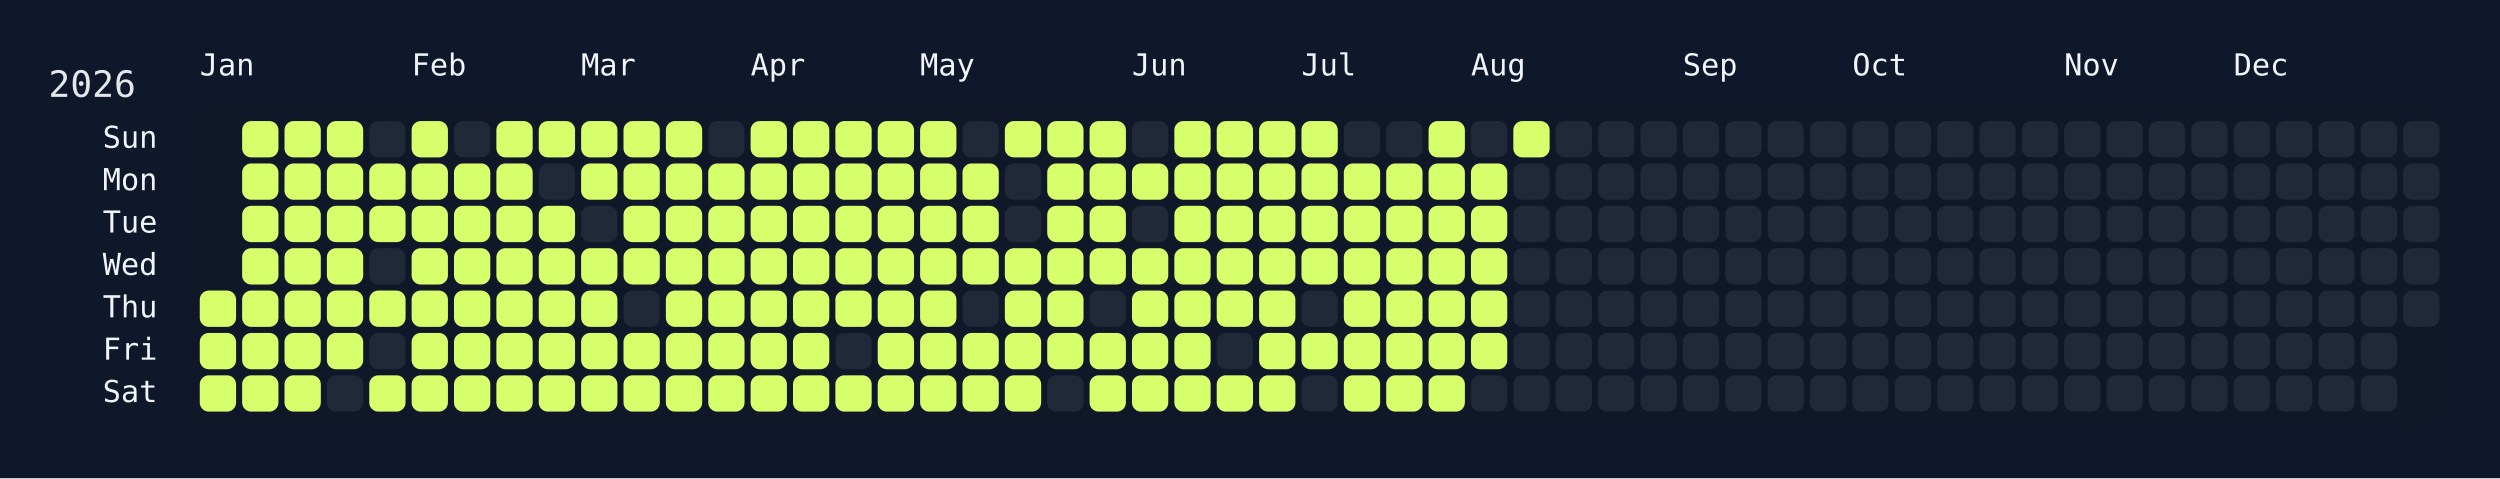
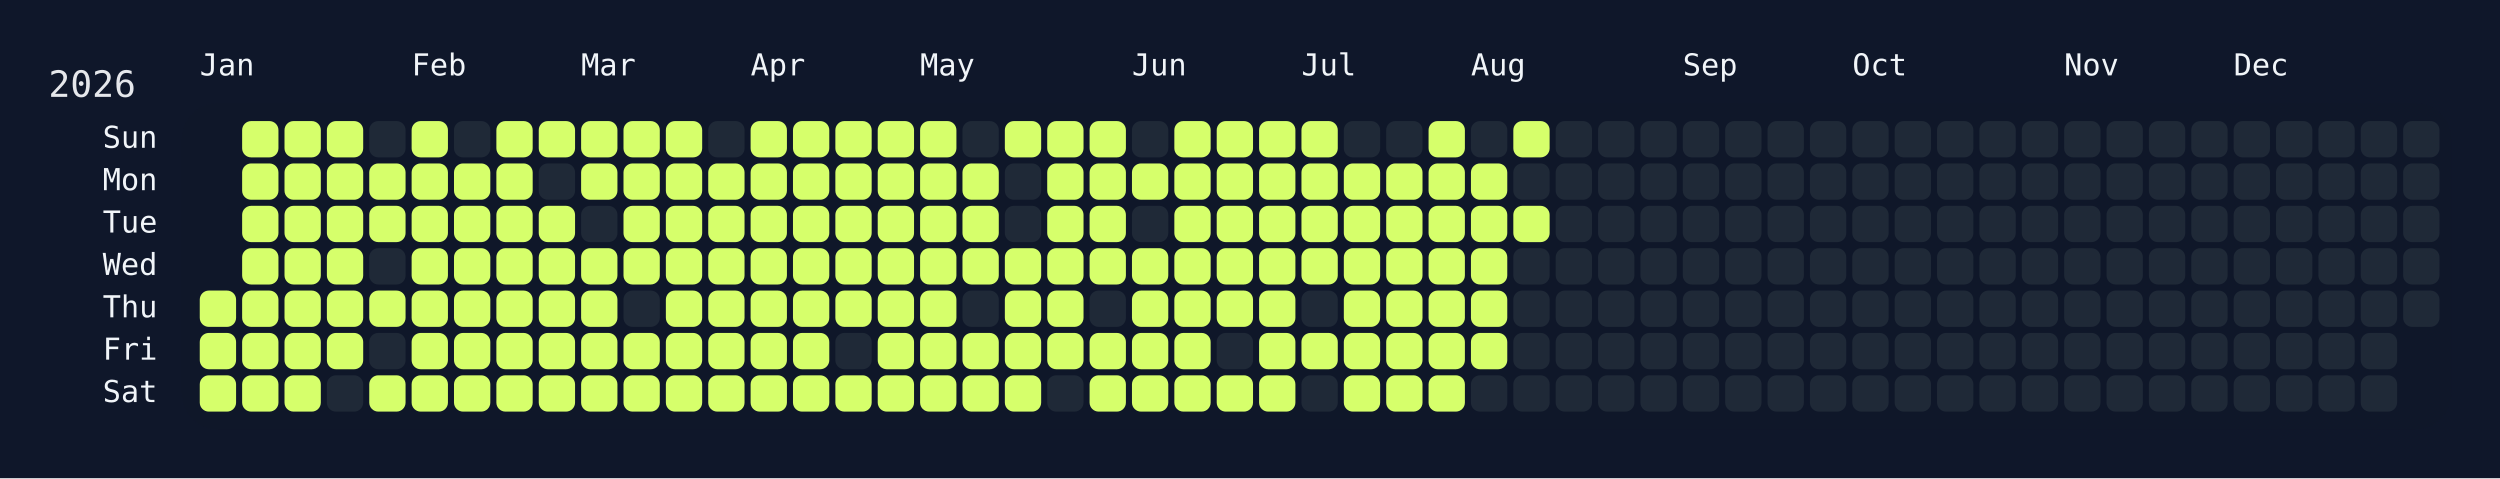
<svg xmlns="http://www.w3.org/2000/svg" width="826" height="158" viewBox="0 0 826 158">
  <rect width="826" height="158" fill="#0f172a" />
  <rect x="60" y="34" width="750" height="108" rx="12" ry="12" fill="rgba(15, 23, 42, 0.8)" />
  <text x="16" y="32" font-size="12" fill="#e5e7eb" font-family="JetBrains Mono, ui-monospace, SFMono-Regular, Menlo, Monaco, Consolas, monospace">2026</text>
  <text x="66" y="18" font-size="10" fill="#f1f5f9" font-family="JetBrains Mono, ui-monospace, SFMono-Regular, Menlo, Monaco, Consolas, monospace" dominant-baseline="hanging">Jan</text>
  <text x="136" y="18" font-size="10" fill="#f1f5f9" font-family="JetBrains Mono, ui-monospace, SFMono-Regular, Menlo, Monaco, Consolas, monospace" dominant-baseline="hanging">Feb</text>
  <text x="192" y="18" font-size="10" fill="#f1f5f9" font-family="JetBrains Mono, ui-monospace, SFMono-Regular, Menlo, Monaco, Consolas, monospace" dominant-baseline="hanging">Mar</text>
  <text x="248" y="18" font-size="10" fill="#f1f5f9" font-family="JetBrains Mono, ui-monospace, SFMono-Regular, Menlo, Monaco, Consolas, monospace" dominant-baseline="hanging">Apr</text>
  <text x="304" y="18" font-size="10" fill="#f1f5f9" font-family="JetBrains Mono, ui-monospace, SFMono-Regular, Menlo, Monaco, Consolas, monospace" dominant-baseline="hanging">May</text>
  <text x="374" y="18" font-size="10" fill="#f1f5f9" font-family="JetBrains Mono, ui-monospace, SFMono-Regular, Menlo, Monaco, Consolas, monospace" dominant-baseline="hanging">Jun</text>
  <text x="430" y="18" font-size="10" fill="#f1f5f9" font-family="JetBrains Mono, ui-monospace, SFMono-Regular, Menlo, Monaco, Consolas, monospace" dominant-baseline="hanging">Jul</text>
  <text x="486" y="18" font-size="10" fill="#f1f5f9" font-family="JetBrains Mono, ui-monospace, SFMono-Regular, Menlo, Monaco, Consolas, monospace" dominant-baseline="hanging">Aug</text>
  <text x="556" y="18" font-size="10" fill="#f1f5f9" font-family="JetBrains Mono, ui-monospace, SFMono-Regular, Menlo, Monaco, Consolas, monospace" dominant-baseline="hanging">Sep</text>
  <text x="612" y="18" font-size="10" fill="#f1f5f9" font-family="JetBrains Mono, ui-monospace, SFMono-Regular, Menlo, Monaco, Consolas, monospace" dominant-baseline="hanging">Oct</text>
  <text x="682" y="18" font-size="10" fill="#f1f5f9" font-family="JetBrains Mono, ui-monospace, SFMono-Regular, Menlo, Monaco, Consolas, monospace" dominant-baseline="hanging">Nov</text>
  <text x="738" y="18" font-size="10" fill="#f1f5f9" font-family="JetBrains Mono, ui-monospace, SFMono-Regular, Menlo, Monaco, Consolas, monospace" dominant-baseline="hanging">Dec</text>
  <text x="52" y="46.0" font-size="10" fill="#f1f5f9" font-family="JetBrains Mono, ui-monospace, SFMono-Regular, Menlo, Monaco, Consolas, monospace" text-anchor="end" dominant-baseline="middle">Sun</text>
  <text x="52" y="60.0" font-size="10" fill="#f1f5f9" font-family="JetBrains Mono, ui-monospace, SFMono-Regular, Menlo, Monaco, Consolas, monospace" text-anchor="end" dominant-baseline="middle">Mon</text>
  <text x="52" y="74.0" font-size="10" fill="#f1f5f9" font-family="JetBrains Mono, ui-monospace, SFMono-Regular, Menlo, Monaco, Consolas, monospace" text-anchor="end" dominant-baseline="middle">Tue</text>
  <text x="52" y="88.0" font-size="10" fill="#f1f5f9" font-family="JetBrains Mono, ui-monospace, SFMono-Regular, Menlo, Monaco, Consolas, monospace" text-anchor="end" dominant-baseline="middle">Wed</text>
  <text x="52" y="102.0" font-size="10" fill="#f1f5f9" font-family="JetBrains Mono, ui-monospace, SFMono-Regular, Menlo, Monaco, Consolas, monospace" text-anchor="end" dominant-baseline="middle">Thu</text>
  <text x="52" y="116.0" font-size="10" fill="#f1f5f9" font-family="JetBrains Mono, ui-monospace, SFMono-Regular, Menlo, Monaco, Consolas, monospace" text-anchor="end" dominant-baseline="middle">Fri</text>
  <text x="52" y="130.0" font-size="10" fill="#f1f5f9" font-family="JetBrains Mono, ui-monospace, SFMono-Regular, Menlo, Monaco, Consolas, monospace" text-anchor="end" dominant-baseline="middle">Sat</text>
  <g transform="translate(66,40)">
    <rect x="0" y="56" width="12" height="12" rx="3" ry="3" fill="#d6ff6b" data-date="2026-01-01" />
    <rect x="0" y="70" width="12" height="12" rx="3" ry="3" fill="#d6ff6b" data-date="2026-01-02" />
    <rect x="0" y="84" width="12" height="12" rx="3" ry="3" fill="#d6ff6b" data-date="2026-01-03" />
    <rect x="14" y="0" width="12" height="12" rx="3" ry="3" fill="#d6ff6b" data-date="2026-01-04" />
    <rect x="14" y="14" width="12" height="12" rx="3" ry="3" fill="#d6ff6b" data-date="2026-01-05" />
    <rect x="14" y="28" width="12" height="12" rx="3" ry="3" fill="#d6ff6b" data-date="2026-01-06" />
    <rect x="14" y="42" width="12" height="12" rx="3" ry="3" fill="#d6ff6b" data-date="2026-01-07" />
    <rect x="14" y="56" width="12" height="12" rx="3" ry="3" fill="#d6ff6b" data-date="2026-01-08" />
    <rect x="14" y="70" width="12" height="12" rx="3" ry="3" fill="#d6ff6b" data-date="2026-01-09" />
    <rect x="14" y="84" width="12" height="12" rx="3" ry="3" fill="#d6ff6b" data-date="2026-01-10" />
    <rect x="28" y="0" width="12" height="12" rx="3" ry="3" fill="#d6ff6b" data-date="2026-01-11" />
    <rect x="28" y="14" width="12" height="12" rx="3" ry="3" fill="#d6ff6b" data-date="2026-01-12" />
    <rect x="28" y="28" width="12" height="12" rx="3" ry="3" fill="#d6ff6b" data-date="2026-01-13" />
    <rect x="28" y="42" width="12" height="12" rx="3" ry="3" fill="#d6ff6b" data-date="2026-01-14" />
    <rect x="28" y="56" width="12" height="12" rx="3" ry="3" fill="#d6ff6b" data-date="2026-01-15" />
    <rect x="28" y="70" width="12" height="12" rx="3" ry="3" fill="#d6ff6b" data-date="2026-01-16" />
    <rect x="28" y="84" width="12" height="12" rx="3" ry="3" fill="#d6ff6b" data-date="2026-01-17" />
    <rect x="42" y="0" width="12" height="12" rx="3" ry="3" fill="#d6ff6b" data-date="2026-01-18" />
    <rect x="42" y="14" width="12" height="12" rx="3" ry="3" fill="#d6ff6b" data-date="2026-01-19" />
    <rect x="42" y="28" width="12" height="12" rx="3" ry="3" fill="#d6ff6b" data-date="2026-01-20" />
    <rect x="42" y="42" width="12" height="12" rx="3" ry="3" fill="#d6ff6b" data-date="2026-01-21" />
    <rect x="42" y="56" width="12" height="12" rx="3" ry="3" fill="#d6ff6b" data-date="2026-01-22" />
    <rect x="42" y="70" width="12" height="12" rx="3" ry="3" fill="#d6ff6b" data-date="2026-01-23" />
    <rect x="42" y="84" width="12" height="12" rx="3" ry="3" fill="#1f2937" data-date="2026-01-24" />
    <rect x="56" y="0" width="12" height="12" rx="3" ry="3" fill="#1f2937" data-date="2026-01-25" />
    <rect x="56" y="14" width="12" height="12" rx="3" ry="3" fill="#d6ff6b" data-date="2026-01-26" />
    <rect x="56" y="28" width="12" height="12" rx="3" ry="3" fill="#d6ff6b" data-date="2026-01-27" />
    <rect x="56" y="42" width="12" height="12" rx="3" ry="3" fill="#1f2937" data-date="2026-01-28" />
    <rect x="56" y="56" width="12" height="12" rx="3" ry="3" fill="#d6ff6b" data-date="2026-01-29" />
    <rect x="56" y="70" width="12" height="12" rx="3" ry="3" fill="#1f2937" data-date="2026-01-30" />
    <rect x="56" y="84" width="12" height="12" rx="3" ry="3" fill="#d6ff6b" data-date="2026-01-31" />
    <rect x="70" y="0" width="12" height="12" rx="3" ry="3" fill="#d6ff6b" data-date="2026-02-01" />
    <rect x="70" y="14" width="12" height="12" rx="3" ry="3" fill="#d6ff6b" data-date="2026-02-02" />
    <rect x="70" y="28" width="12" height="12" rx="3" ry="3" fill="#d6ff6b" data-date="2026-02-03" />
    <rect x="70" y="42" width="12" height="12" rx="3" ry="3" fill="#d6ff6b" data-date="2026-02-04" />
    <rect x="70" y="56" width="12" height="12" rx="3" ry="3" fill="#d6ff6b" data-date="2026-02-05" />
    <rect x="70" y="70" width="12" height="12" rx="3" ry="3" fill="#d6ff6b" data-date="2026-02-06" />
    <rect x="70" y="84" width="12" height="12" rx="3" ry="3" fill="#d6ff6b" data-date="2026-02-07" />
    <rect x="84" y="0" width="12" height="12" rx="3" ry="3" fill="#1f2937" data-date="2026-02-08" />
    <rect x="84" y="14" width="12" height="12" rx="3" ry="3" fill="#d6ff6b" data-date="2026-02-09" />
    <rect x="84" y="28" width="12" height="12" rx="3" ry="3" fill="#d6ff6b" data-date="2026-02-10" />
    <rect x="84" y="42" width="12" height="12" rx="3" ry="3" fill="#d6ff6b" data-date="2026-02-11" />
    <rect x="84" y="56" width="12" height="12" rx="3" ry="3" fill="#d6ff6b" data-date="2026-02-12" />
    <rect x="84" y="70" width="12" height="12" rx="3" ry="3" fill="#d6ff6b" data-date="2026-02-13" />
    <rect x="84" y="84" width="12" height="12" rx="3" ry="3" fill="#d6ff6b" data-date="2026-02-14" />
    <rect x="98" y="0" width="12" height="12" rx="3" ry="3" fill="#d6ff6b" data-date="2026-02-15" />
    <rect x="98" y="14" width="12" height="12" rx="3" ry="3" fill="#d6ff6b" data-date="2026-02-16" />
    <rect x="98" y="28" width="12" height="12" rx="3" ry="3" fill="#d6ff6b" data-date="2026-02-17" />
    <rect x="98" y="42" width="12" height="12" rx="3" ry="3" fill="#d6ff6b" data-date="2026-02-18" />
    <rect x="98" y="56" width="12" height="12" rx="3" ry="3" fill="#d6ff6b" data-date="2026-02-19" />
    <rect x="98" y="70" width="12" height="12" rx="3" ry="3" fill="#d6ff6b" data-date="2026-02-20" />
    <rect x="98" y="84" width="12" height="12" rx="3" ry="3" fill="#d6ff6b" data-date="2026-02-21" />
    <rect x="112" y="0" width="12" height="12" rx="3" ry="3" fill="#d6ff6b" data-date="2026-02-22" />
    <rect x="112" y="14" width="12" height="12" rx="3" ry="3" fill="#1f2937" data-date="2026-02-23" />
    <rect x="112" y="28" width="12" height="12" rx="3" ry="3" fill="#d6ff6b" data-date="2026-02-24" />
    <rect x="112" y="42" width="12" height="12" rx="3" ry="3" fill="#d6ff6b" data-date="2026-02-25" />
    <rect x="112" y="56" width="12" height="12" rx="3" ry="3" fill="#d6ff6b" data-date="2026-02-26" />
    <rect x="112" y="70" width="12" height="12" rx="3" ry="3" fill="#d6ff6b" data-date="2026-02-27" />
    <rect x="112" y="84" width="12" height="12" rx="3" ry="3" fill="#d6ff6b" data-date="2026-02-28" />
    <rect x="126" y="0" width="12" height="12" rx="3" ry="3" fill="#d6ff6b" data-date="2026-03-01" />
    <rect x="126" y="14" width="12" height="12" rx="3" ry="3" fill="#d6ff6b" data-date="2026-03-02" />
    <rect x="126" y="28" width="12" height="12" rx="3" ry="3" fill="#1f2937" data-date="2026-03-03" />
    <rect x="126" y="42" width="12" height="12" rx="3" ry="3" fill="#d6ff6b" data-date="2026-03-04" />
    <rect x="126" y="56" width="12" height="12" rx="3" ry="3" fill="#d6ff6b" data-date="2026-03-05" />
    <rect x="126" y="70" width="12" height="12" rx="3" ry="3" fill="#d6ff6b" data-date="2026-03-06" />
    <rect x="126" y="84" width="12" height="12" rx="3" ry="3" fill="#d6ff6b" data-date="2026-03-07" />
    <rect x="140" y="0" width="12" height="12" rx="3" ry="3" fill="#d6ff6b" data-date="2026-03-08" />
    <rect x="140" y="14" width="12" height="12" rx="3" ry="3" fill="#d6ff6b" data-date="2026-03-09" />
    <rect x="140" y="28" width="12" height="12" rx="3" ry="3" fill="#d6ff6b" data-date="2026-03-10" />
    <rect x="140" y="42" width="12" height="12" rx="3" ry="3" fill="#d6ff6b" data-date="2026-03-11" />
    <rect x="140" y="56" width="12" height="12" rx="3" ry="3" fill="#1f2937" data-date="2026-03-12" />
    <rect x="140" y="70" width="12" height="12" rx="3" ry="3" fill="#d6ff6b" data-date="2026-03-13" />
    <rect x="140" y="84" width="12" height="12" rx="3" ry="3" fill="#d6ff6b" data-date="2026-03-14" />
    <rect x="154" y="0" width="12" height="12" rx="3" ry="3" fill="#d6ff6b" data-date="2026-03-15" />
    <rect x="154" y="14" width="12" height="12" rx="3" ry="3" fill="#d6ff6b" data-date="2026-03-16" />
    <rect x="154" y="28" width="12" height="12" rx="3" ry="3" fill="#d6ff6b" data-date="2026-03-17" />
    <rect x="154" y="42" width="12" height="12" rx="3" ry="3" fill="#d6ff6b" data-date="2026-03-18" />
    <rect x="154" y="56" width="12" height="12" rx="3" ry="3" fill="#d6ff6b" data-date="2026-03-19" />
    <rect x="154" y="70" width="12" height="12" rx="3" ry="3" fill="#d6ff6b" data-date="2026-03-20" />
    <rect x="154" y="84" width="12" height="12" rx="3" ry="3" fill="#d6ff6b" data-date="2026-03-21" />
    <rect x="168" y="0" width="12" height="12" rx="3" ry="3" fill="#1f2937" data-date="2026-03-22" />
    <rect x="168" y="14" width="12" height="12" rx="3" ry="3" fill="#d6ff6b" data-date="2026-03-23" />
    <rect x="168" y="28" width="12" height="12" rx="3" ry="3" fill="#d6ff6b" data-date="2026-03-24" />
    <rect x="168" y="42" width="12" height="12" rx="3" ry="3" fill="#d6ff6b" data-date="2026-03-25" />
    <rect x="168" y="56" width="12" height="12" rx="3" ry="3" fill="#d6ff6b" data-date="2026-03-26" />
    <rect x="168" y="70" width="12" height="12" rx="3" ry="3" fill="#d6ff6b" data-date="2026-03-27" />
    <rect x="168" y="84" width="12" height="12" rx="3" ry="3" fill="#d6ff6b" data-date="2026-03-28" />
    <rect x="182" y="0" width="12" height="12" rx="3" ry="3" fill="#d6ff6b" data-date="2026-03-29" />
    <rect x="182" y="14" width="12" height="12" rx="3" ry="3" fill="#d6ff6b" data-date="2026-03-30" />
    <rect x="182" y="28" width="12" height="12" rx="3" ry="3" fill="#d6ff6b" data-date="2026-03-31" />
    <rect x="182" y="42" width="12" height="12" rx="3" ry="3" fill="#d6ff6b" data-date="2026-04-01" />
    <rect x="182" y="56" width="12" height="12" rx="3" ry="3" fill="#d6ff6b" data-date="2026-04-02" />
    <rect x="182" y="70" width="12" height="12" rx="3" ry="3" fill="#d6ff6b" data-date="2026-04-03" />
    <rect x="182" y="84" width="12" height="12" rx="3" ry="3" fill="#d6ff6b" data-date="2026-04-04" />
    <rect x="196" y="0" width="12" height="12" rx="3" ry="3" fill="#d6ff6b" data-date="2026-04-05" />
    <rect x="196" y="14" width="12" height="12" rx="3" ry="3" fill="#d6ff6b" data-date="2026-04-06" />
    <rect x="196" y="28" width="12" height="12" rx="3" ry="3" fill="#d6ff6b" data-date="2026-04-07" />
    <rect x="196" y="42" width="12" height="12" rx="3" ry="3" fill="#d6ff6b" data-date="2026-04-08" />
    <rect x="196" y="56" width="12" height="12" rx="3" ry="3" fill="#d6ff6b" data-date="2026-04-09" />
    <rect x="196" y="70" width="12" height="12" rx="3" ry="3" fill="#d6ff6b" data-date="2026-04-10" />
    <rect x="196" y="84" width="12" height="12" rx="3" ry="3" fill="#d6ff6b" data-date="2026-04-11" />
    <rect x="210" y="0" width="12" height="12" rx="3" ry="3" fill="#d6ff6b" data-date="2026-04-12" />
    <rect x="210" y="14" width="12" height="12" rx="3" ry="3" fill="#d6ff6b" data-date="2026-04-13" />
    <rect x="210" y="28" width="12" height="12" rx="3" ry="3" fill="#d6ff6b" data-date="2026-04-14" />
    <rect x="210" y="42" width="12" height="12" rx="3" ry="3" fill="#d6ff6b" data-date="2026-04-15" />
    <rect x="210" y="56" width="12" height="12" rx="3" ry="3" fill="#d6ff6b" data-date="2026-04-16" />
    <rect x="210" y="70" width="12" height="12" rx="3" ry="3" fill="#1f2937" data-date="2026-04-17" />
    <rect x="210" y="84" width="12" height="12" rx="3" ry="3" fill="#d6ff6b" data-date="2026-04-18" />
    <rect x="224" y="0" width="12" height="12" rx="3" ry="3" fill="#d6ff6b" data-date="2026-04-19" />
    <rect x="224" y="14" width="12" height="12" rx="3" ry="3" fill="#d6ff6b" data-date="2026-04-20" />
    <rect x="224" y="28" width="12" height="12" rx="3" ry="3" fill="#d6ff6b" data-date="2026-04-21" />
    <rect x="224" y="42" width="12" height="12" rx="3" ry="3" fill="#d6ff6b" data-date="2026-04-22" />
    <rect x="224" y="56" width="12" height="12" rx="3" ry="3" fill="#d6ff6b" data-date="2026-04-23" />
    <rect x="224" y="70" width="12" height="12" rx="3" ry="3" fill="#d6ff6b" data-date="2026-04-24" />
    <rect x="224" y="84" width="12" height="12" rx="3" ry="3" fill="#d6ff6b" data-date="2026-04-25" />
    <rect x="238" y="0" width="12" height="12" rx="3" ry="3" fill="#d6ff6b" data-date="2026-04-26" />
    <rect x="238" y="14" width="12" height="12" rx="3" ry="3" fill="#d6ff6b" data-date="2026-04-27" />
    <rect x="238" y="28" width="12" height="12" rx="3" ry="3" fill="#d6ff6b" data-date="2026-04-28" />
    <rect x="238" y="42" width="12" height="12" rx="3" ry="3" fill="#d6ff6b" data-date="2026-04-29" />
    <rect x="238" y="56" width="12" height="12" rx="3" ry="3" fill="#d6ff6b" data-date="2026-04-30" />
    <rect x="238" y="70" width="12" height="12" rx="3" ry="3" fill="#d6ff6b" data-date="2026-05-01" />
    <rect x="238" y="84" width="12" height="12" rx="3" ry="3" fill="#d6ff6b" data-date="2026-05-02" />
    <rect x="252" y="0" width="12" height="12" rx="3" ry="3" fill="#1f2937" data-date="2026-05-03" />
    <rect x="252" y="14" width="12" height="12" rx="3" ry="3" fill="#d6ff6b" data-date="2026-05-04" />
    <rect x="252" y="28" width="12" height="12" rx="3" ry="3" fill="#d6ff6b" data-date="2026-05-05" />
    <rect x="252" y="42" width="12" height="12" rx="3" ry="3" fill="#d6ff6b" data-date="2026-05-06" />
    <rect x="252" y="56" width="12" height="12" rx="3" ry="3" fill="#1f2937" data-date="2026-05-07" />
    <rect x="252" y="70" width="12" height="12" rx="3" ry="3" fill="#d6ff6b" data-date="2026-05-08" />
    <rect x="252" y="84" width="12" height="12" rx="3" ry="3" fill="#d6ff6b" data-date="2026-05-09" />
    <rect x="266" y="0" width="12" height="12" rx="3" ry="3" fill="#d6ff6b" data-date="2026-05-10" />
    <rect x="266" y="14" width="12" height="12" rx="3" ry="3" fill="#1f2937" data-date="2026-05-11" />
    <rect x="266" y="28" width="12" height="12" rx="3" ry="3" fill="#1f2937" data-date="2026-05-12" />
    <rect x="266" y="42" width="12" height="12" rx="3" ry="3" fill="#d6ff6b" data-date="2026-05-13" />
    <rect x="266" y="56" width="12" height="12" rx="3" ry="3" fill="#d6ff6b" data-date="2026-05-14" />
    <rect x="266" y="70" width="12" height="12" rx="3" ry="3" fill="#d6ff6b" data-date="2026-05-15" />
    <rect x="266" y="84" width="12" height="12" rx="3" ry="3" fill="#d6ff6b" data-date="2026-05-16" />
    <rect x="280" y="0" width="12" height="12" rx="3" ry="3" fill="#d6ff6b" data-date="2026-05-17" />
    <rect x="280" y="14" width="12" height="12" rx="3" ry="3" fill="#d6ff6b" data-date="2026-05-18" />
    <rect x="280" y="28" width="12" height="12" rx="3" ry="3" fill="#d6ff6b" data-date="2026-05-19" />
    <rect x="280" y="42" width="12" height="12" rx="3" ry="3" fill="#d6ff6b" data-date="2026-05-20" />
    <rect x="280" y="56" width="12" height="12" rx="3" ry="3" fill="#d6ff6b" data-date="2026-05-21" />
    <rect x="280" y="70" width="12" height="12" rx="3" ry="3" fill="#d6ff6b" data-date="2026-05-22" />
    <rect x="280" y="84" width="12" height="12" rx="3" ry="3" fill="#1f2937" data-date="2026-05-23" />
    <rect x="294" y="0" width="12" height="12" rx="3" ry="3" fill="#d6ff6b" data-date="2026-05-24" />
    <rect x="294" y="14" width="12" height="12" rx="3" ry="3" fill="#d6ff6b" data-date="2026-05-25" />
    <rect x="294" y="28" width="12" height="12" rx="3" ry="3" fill="#d6ff6b" data-date="2026-05-26" />
    <rect x="294" y="42" width="12" height="12" rx="3" ry="3" fill="#d6ff6b" data-date="2026-05-27" />
    <rect x="294" y="56" width="12" height="12" rx="3" ry="3" fill="#1f2937" data-date="2026-05-28" />
    <rect x="294" y="70" width="12" height="12" rx="3" ry="3" fill="#d6ff6b" data-date="2026-05-29" />
    <rect x="294" y="84" width="12" height="12" rx="3" ry="3" fill="#d6ff6b" data-date="2026-05-30" />
    <rect x="308" y="0" width="12" height="12" rx="3" ry="3" fill="#1f2937" data-date="2026-05-31" />
    <rect x="308" y="14" width="12" height="12" rx="3" ry="3" fill="#d6ff6b" data-date="2026-06-01" />
    <rect x="308" y="28" width="12" height="12" rx="3" ry="3" fill="#1f2937" data-date="2026-06-02" />
    <rect x="308" y="42" width="12" height="12" rx="3" ry="3" fill="#d6ff6b" data-date="2026-06-03" />
    <rect x="308" y="56" width="12" height="12" rx="3" ry="3" fill="#d6ff6b" data-date="2026-06-04" />
    <rect x="308" y="70" width="12" height="12" rx="3" ry="3" fill="#d6ff6b" data-date="2026-06-05" />
    <rect x="308" y="84" width="12" height="12" rx="3" ry="3" fill="#d6ff6b" data-date="2026-06-06" />
    <rect x="322" y="0" width="12" height="12" rx="3" ry="3" fill="#d6ff6b" data-date="2026-06-07" />
    <rect x="322" y="14" width="12" height="12" rx="3" ry="3" fill="#d6ff6b" data-date="2026-06-08" />
    <rect x="322" y="28" width="12" height="12" rx="3" ry="3" fill="#d6ff6b" data-date="2026-06-09" />
    <rect x="322" y="42" width="12" height="12" rx="3" ry="3" fill="#d6ff6b" data-date="2026-06-10" />
    <rect x="322" y="56" width="12" height="12" rx="3" ry="3" fill="#d6ff6b" data-date="2026-06-11" />
    <rect x="322" y="70" width="12" height="12" rx="3" ry="3" fill="#d6ff6b" data-date="2026-06-12" />
    <rect x="322" y="84" width="12" height="12" rx="3" ry="3" fill="#d6ff6b" data-date="2026-06-13" />
    <rect x="336" y="0" width="12" height="12" rx="3" ry="3" fill="#d6ff6b" data-date="2026-06-14" />
    <rect x="336" y="14" width="12" height="12" rx="3" ry="3" fill="#d6ff6b" data-date="2026-06-15" />
    <rect x="336" y="28" width="12" height="12" rx="3" ry="3" fill="#d6ff6b" data-date="2026-06-16" />
    <rect x="336" y="42" width="12" height="12" rx="3" ry="3" fill="#d6ff6b" data-date="2026-06-17" />
    <rect x="336" y="56" width="12" height="12" rx="3" ry="3" fill="#d6ff6b" data-date="2026-06-18" />
    <rect x="336" y="70" width="12" height="12" rx="3" ry="3" fill="#1f2937" data-date="2026-06-19" />
    <rect x="336" y="84" width="12" height="12" rx="3" ry="3" fill="#d6ff6b" data-date="2026-06-20" />
    <rect x="350" y="0" width="12" height="12" rx="3" ry="3" fill="#d6ff6b" data-date="2026-06-21" />
    <rect x="350" y="14" width="12" height="12" rx="3" ry="3" fill="#d6ff6b" data-date="2026-06-22" />
    <rect x="350" y="28" width="12" height="12" rx="3" ry="3" fill="#d6ff6b" data-date="2026-06-23" />
    <rect x="350" y="42" width="12" height="12" rx="3" ry="3" fill="#d6ff6b" data-date="2026-06-24" />
    <rect x="350" y="56" width="12" height="12" rx="3" ry="3" fill="#d6ff6b" data-date="2026-06-25" />
    <rect x="350" y="70" width="12" height="12" rx="3" ry="3" fill="#d6ff6b" data-date="2026-06-26" />
    <rect x="350" y="84" width="12" height="12" rx="3" ry="3" fill="#d6ff6b" data-date="2026-06-27" />
    <rect x="364" y="0" width="12" height="12" rx="3" ry="3" fill="#d6ff6b" data-date="2026-06-28" />
    <rect x="364" y="14" width="12" height="12" rx="3" ry="3" fill="#d6ff6b" data-date="2026-06-29" />
    <rect x="364" y="28" width="12" height="12" rx="3" ry="3" fill="#d6ff6b" data-date="2026-06-30" />
    <rect x="364" y="42" width="12" height="12" rx="3" ry="3" fill="#d6ff6b" data-date="2026-07-01" />
    <rect x="364" y="56" width="12" height="12" rx="3" ry="3" fill="#1f2937" data-date="2026-07-02" />
    <rect x="364" y="70" width="12" height="12" rx="3" ry="3" fill="#d6ff6b" data-date="2026-07-03" />
    <rect x="364" y="84" width="12" height="12" rx="3" ry="3" fill="#1f2937" data-date="2026-07-04" />
    <rect x="378" y="0" width="12" height="12" rx="3" ry="3" fill="#1f2937" data-date="2026-07-05" />
    <rect x="378" y="14" width="12" height="12" rx="3" ry="3" fill="#d6ff6b" data-date="2026-07-06" />
    <rect x="378" y="28" width="12" height="12" rx="3" ry="3" fill="#d6ff6b" data-date="2026-07-07" />
    <rect x="378" y="42" width="12" height="12" rx="3" ry="3" fill="#d6ff6b" data-date="2026-07-08" />
    <rect x="378" y="56" width="12" height="12" rx="3" ry="3" fill="#d6ff6b" data-date="2026-07-09" />
    <rect x="378" y="70" width="12" height="12" rx="3" ry="3" fill="#d6ff6b" data-date="2026-07-10" />
    <rect x="378" y="84" width="12" height="12" rx="3" ry="3" fill="#d6ff6b" data-date="2026-07-11" />
    <rect x="392" y="0" width="12" height="12" rx="3" ry="3" fill="#1f2937" data-date="2026-07-12" />
    <rect x="392" y="14" width="12" height="12" rx="3" ry="3" fill="#d6ff6b" data-date="2026-07-13" />
    <rect x="392" y="28" width="12" height="12" rx="3" ry="3" fill="#d6ff6b" data-date="2026-07-14" />
    <rect x="392" y="42" width="12" height="12" rx="3" ry="3" fill="#d6ff6b" data-date="2026-07-15" />
    <rect x="392" y="56" width="12" height="12" rx="3" ry="3" fill="#d6ff6b" data-date="2026-07-16" />
    <rect x="392" y="70" width="12" height="12" rx="3" ry="3" fill="#d6ff6b" data-date="2026-07-17" />
    <rect x="392" y="84" width="12" height="12" rx="3" ry="3" fill="#d6ff6b" data-date="2026-07-18" />
    <rect x="406" y="0" width="12" height="12" rx="3" ry="3" fill="#d6ff6b" data-date="2026-07-19" />
    <rect x="406" y="14" width="12" height="12" rx="3" ry="3" fill="#d6ff6b" data-date="2026-07-20" />
    <rect x="406" y="28" width="12" height="12" rx="3" ry="3" fill="#d6ff6b" data-date="2026-07-21" />
    <rect x="406" y="42" width="12" height="12" rx="3" ry="3" fill="#d6ff6b" data-date="2026-07-22" />
    <rect x="406" y="56" width="12" height="12" rx="3" ry="3" fill="#d6ff6b" data-date="2026-07-23" />
    <rect x="406" y="70" width="12" height="12" rx="3" ry="3" fill="#d6ff6b" data-date="2026-07-24" />
    <rect x="406" y="84" width="12" height="12" rx="3" ry="3" fill="#d6ff6b" data-date="2026-07-25" />
    <rect x="420" y="0" width="12" height="12" rx="3" ry="3" fill="#1f2937" data-date="2026-07-26" />
    <rect x="420" y="14" width="12" height="12" rx="3" ry="3" fill="#d6ff6b" data-date="2026-07-27" />
    <rect x="420" y="28" width="12" height="12" rx="3" ry="3" fill="#d6ff6b" data-date="2026-07-28" />
    <rect x="420" y="42" width="12" height="12" rx="3" ry="3" fill="#d6ff6b" data-date="2026-07-29" />
    <rect x="420" y="56" width="12" height="12" rx="3" ry="3" fill="#d6ff6b" data-date="2026-07-30" />
    <rect x="420" y="70" width="12" height="12" rx="3" ry="3" fill="#d6ff6b" data-date="2026-07-31" />
    <rect x="420" y="84" width="12" height="12" rx="3" ry="3" fill="#1f2937" data-date="2026-08-01" />
    <rect x="434" y="0" width="12" height="12" rx="3" ry="3" fill="#d6ff6b" data-date="2026-08-02" />
    <rect x="434" y="14" width="12" height="12" rx="3" ry="3" fill="#1f2937" data-date="2026-08-03" />
-     <rect x="434" y="28" width="12" height="12" rx="3" ry="3" fill="#1f2937" data-date="2026-08-04" />
+     <rect x="434" y="28" width="12" height="12" rx="3" ry="3" fill="#d6ff6b" data-date="2026-08-04" />
    <rect x="434" y="42" width="12" height="12" rx="3" ry="3" fill="#1f2937" data-date="2026-08-05" />
    <rect x="434" y="56" width="12" height="12" rx="3" ry="3" fill="#1f2937" data-date="2026-08-06" />
    <rect x="434" y="70" width="12" height="12" rx="3" ry="3" fill="#1f2937" data-date="2026-08-07" />
    <rect x="434" y="84" width="12" height="12" rx="3" ry="3" fill="#1f2937" data-date="2026-08-08" />
    <rect x="448" y="0" width="12" height="12" rx="3" ry="3" fill="#1f2937" data-date="2026-08-09" />
    <rect x="448" y="14" width="12" height="12" rx="3" ry="3" fill="#1f2937" data-date="2026-08-10" />
    <rect x="448" y="28" width="12" height="12" rx="3" ry="3" fill="#1f2937" data-date="2026-08-11" />
    <rect x="448" y="42" width="12" height="12" rx="3" ry="3" fill="#1f2937" data-date="2026-08-12" />
    <rect x="448" y="56" width="12" height="12" rx="3" ry="3" fill="#1f2937" data-date="2026-08-13" />
    <rect x="448" y="70" width="12" height="12" rx="3" ry="3" fill="#1f2937" data-date="2026-08-14" />
    <rect x="448" y="84" width="12" height="12" rx="3" ry="3" fill="#1f2937" data-date="2026-08-15" />
    <rect x="462" y="0" width="12" height="12" rx="3" ry="3" fill="#1f2937" data-date="2026-08-16" />
    <rect x="462" y="14" width="12" height="12" rx="3" ry="3" fill="#1f2937" data-date="2026-08-17" />
    <rect x="462" y="28" width="12" height="12" rx="3" ry="3" fill="#1f2937" data-date="2026-08-18" />
    <rect x="462" y="42" width="12" height="12" rx="3" ry="3" fill="#1f2937" data-date="2026-08-19" />
    <rect x="462" y="56" width="12" height="12" rx="3" ry="3" fill="#1f2937" data-date="2026-08-20" />
    <rect x="462" y="70" width="12" height="12" rx="3" ry="3" fill="#1f2937" data-date="2026-08-21" />
    <rect x="462" y="84" width="12" height="12" rx="3" ry="3" fill="#1f2937" data-date="2026-08-22" />
    <rect x="476" y="0" width="12" height="12" rx="3" ry="3" fill="#1f2937" data-date="2026-08-23" />
    <rect x="476" y="14" width="12" height="12" rx="3" ry="3" fill="#1f2937" data-date="2026-08-24" />
    <rect x="476" y="28" width="12" height="12" rx="3" ry="3" fill="#1f2937" data-date="2026-08-25" />
    <rect x="476" y="42" width="12" height="12" rx="3" ry="3" fill="#1f2937" data-date="2026-08-26" />
    <rect x="476" y="56" width="12" height="12" rx="3" ry="3" fill="#1f2937" data-date="2026-08-27" />
    <rect x="476" y="70" width="12" height="12" rx="3" ry="3" fill="#1f2937" data-date="2026-08-28" />
    <rect x="476" y="84" width="12" height="12" rx="3" ry="3" fill="#1f2937" data-date="2026-08-29" />
    <rect x="490" y="0" width="12" height="12" rx="3" ry="3" fill="#1f2937" data-date="2026-08-30" />
    <rect x="490" y="14" width="12" height="12" rx="3" ry="3" fill="#1f2937" data-date="2026-08-31" />
    <rect x="490" y="28" width="12" height="12" rx="3" ry="3" fill="#1f2937" data-date="2026-09-01" />
    <rect x="490" y="42" width="12" height="12" rx="3" ry="3" fill="#1f2937" data-date="2026-09-02" />
    <rect x="490" y="56" width="12" height="12" rx="3" ry="3" fill="#1f2937" data-date="2026-09-03" />
    <rect x="490" y="70" width="12" height="12" rx="3" ry="3" fill="#1f2937" data-date="2026-09-04" />
    <rect x="490" y="84" width="12" height="12" rx="3" ry="3" fill="#1f2937" data-date="2026-09-05" />
    <rect x="504" y="0" width="12" height="12" rx="3" ry="3" fill="#1f2937" data-date="2026-09-06" />
    <rect x="504" y="14" width="12" height="12" rx="3" ry="3" fill="#1f2937" data-date="2026-09-07" />
    <rect x="504" y="28" width="12" height="12" rx="3" ry="3" fill="#1f2937" data-date="2026-09-08" />
    <rect x="504" y="42" width="12" height="12" rx="3" ry="3" fill="#1f2937" data-date="2026-09-09" />
    <rect x="504" y="56" width="12" height="12" rx="3" ry="3" fill="#1f2937" data-date="2026-09-10" />
    <rect x="504" y="70" width="12" height="12" rx="3" ry="3" fill="#1f2937" data-date="2026-09-11" />
    <rect x="504" y="84" width="12" height="12" rx="3" ry="3" fill="#1f2937" data-date="2026-09-12" />
    <rect x="518" y="0" width="12" height="12" rx="3" ry="3" fill="#1f2937" data-date="2026-09-13" />
    <rect x="518" y="14" width="12" height="12" rx="3" ry="3" fill="#1f2937" data-date="2026-09-14" />
    <rect x="518" y="28" width="12" height="12" rx="3" ry="3" fill="#1f2937" data-date="2026-09-15" />
    <rect x="518" y="42" width="12" height="12" rx="3" ry="3" fill="#1f2937" data-date="2026-09-16" />
    <rect x="518" y="56" width="12" height="12" rx="3" ry="3" fill="#1f2937" data-date="2026-09-17" />
    <rect x="518" y="70" width="12" height="12" rx="3" ry="3" fill="#1f2937" data-date="2026-09-18" />
    <rect x="518" y="84" width="12" height="12" rx="3" ry="3" fill="#1f2937" data-date="2026-09-19" />
    <rect x="532" y="0" width="12" height="12" rx="3" ry="3" fill="#1f2937" data-date="2026-09-20" />
    <rect x="532" y="14" width="12" height="12" rx="3" ry="3" fill="#1f2937" data-date="2026-09-21" />
    <rect x="532" y="28" width="12" height="12" rx="3" ry="3" fill="#1f2937" data-date="2026-09-22" />
    <rect x="532" y="42" width="12" height="12" rx="3" ry="3" fill="#1f2937" data-date="2026-09-23" />
    <rect x="532" y="56" width="12" height="12" rx="3" ry="3" fill="#1f2937" data-date="2026-09-24" />
    <rect x="532" y="70" width="12" height="12" rx="3" ry="3" fill="#1f2937" data-date="2026-09-25" />
    <rect x="532" y="84" width="12" height="12" rx="3" ry="3" fill="#1f2937" data-date="2026-09-26" />
    <rect x="546" y="0" width="12" height="12" rx="3" ry="3" fill="#1f2937" data-date="2026-09-27" />
    <rect x="546" y="14" width="12" height="12" rx="3" ry="3" fill="#1f2937" data-date="2026-09-28" />
    <rect x="546" y="28" width="12" height="12" rx="3" ry="3" fill="#1f2937" data-date="2026-09-29" />
    <rect x="546" y="42" width="12" height="12" rx="3" ry="3" fill="#1f2937" data-date="2026-09-30" />
    <rect x="546" y="56" width="12" height="12" rx="3" ry="3" fill="#1f2937" data-date="2026-10-01" />
    <rect x="546" y="70" width="12" height="12" rx="3" ry="3" fill="#1f2937" data-date="2026-10-02" />
    <rect x="546" y="84" width="12" height="12" rx="3" ry="3" fill="#1f2937" data-date="2026-10-03" />
    <rect x="560" y="0" width="12" height="12" rx="3" ry="3" fill="#1f2937" data-date="2026-10-04" />
    <rect x="560" y="14" width="12" height="12" rx="3" ry="3" fill="#1f2937" data-date="2026-10-05" />
    <rect x="560" y="28" width="12" height="12" rx="3" ry="3" fill="#1f2937" data-date="2026-10-06" />
    <rect x="560" y="42" width="12" height="12" rx="3" ry="3" fill="#1f2937" data-date="2026-10-07" />
    <rect x="560" y="56" width="12" height="12" rx="3" ry="3" fill="#1f2937" data-date="2026-10-08" />
    <rect x="560" y="70" width="12" height="12" rx="3" ry="3" fill="#1f2937" data-date="2026-10-09" />
    <rect x="560" y="84" width="12" height="12" rx="3" ry="3" fill="#1f2937" data-date="2026-10-10" />
    <rect x="574" y="0" width="12" height="12" rx="3" ry="3" fill="#1f2937" data-date="2026-10-11" />
    <rect x="574" y="14" width="12" height="12" rx="3" ry="3" fill="#1f2937" data-date="2026-10-12" />
    <rect x="574" y="28" width="12" height="12" rx="3" ry="3" fill="#1f2937" data-date="2026-10-13" />
    <rect x="574" y="42" width="12" height="12" rx="3" ry="3" fill="#1f2937" data-date="2026-10-14" />
    <rect x="574" y="56" width="12" height="12" rx="3" ry="3" fill="#1f2937" data-date="2026-10-15" />
    <rect x="574" y="70" width="12" height="12" rx="3" ry="3" fill="#1f2937" data-date="2026-10-16" />
    <rect x="574" y="84" width="12" height="12" rx="3" ry="3" fill="#1f2937" data-date="2026-10-17" />
    <rect x="588" y="0" width="12" height="12" rx="3" ry="3" fill="#1f2937" data-date="2026-10-18" />
    <rect x="588" y="14" width="12" height="12" rx="3" ry="3" fill="#1f2937" data-date="2026-10-19" />
    <rect x="588" y="28" width="12" height="12" rx="3" ry="3" fill="#1f2937" data-date="2026-10-20" />
    <rect x="588" y="42" width="12" height="12" rx="3" ry="3" fill="#1f2937" data-date="2026-10-21" />
    <rect x="588" y="56" width="12" height="12" rx="3" ry="3" fill="#1f2937" data-date="2026-10-22" />
    <rect x="588" y="70" width="12" height="12" rx="3" ry="3" fill="#1f2937" data-date="2026-10-23" />
    <rect x="588" y="84" width="12" height="12" rx="3" ry="3" fill="#1f2937" data-date="2026-10-24" />
    <rect x="602" y="0" width="12" height="12" rx="3" ry="3" fill="#1f2937" data-date="2026-10-25" />
    <rect x="602" y="14" width="12" height="12" rx="3" ry="3" fill="#1f2937" data-date="2026-10-26" />
    <rect x="602" y="28" width="12" height="12" rx="3" ry="3" fill="#1f2937" data-date="2026-10-27" />
    <rect x="602" y="42" width="12" height="12" rx="3" ry="3" fill="#1f2937" data-date="2026-10-28" />
    <rect x="602" y="56" width="12" height="12" rx="3" ry="3" fill="#1f2937" data-date="2026-10-29" />
    <rect x="602" y="70" width="12" height="12" rx="3" ry="3" fill="#1f2937" data-date="2026-10-30" />
    <rect x="602" y="84" width="12" height="12" rx="3" ry="3" fill="#1f2937" data-date="2026-10-31" />
    <rect x="616" y="0" width="12" height="12" rx="3" ry="3" fill="#1f2937" data-date="2026-11-01" />
    <rect x="616" y="14" width="12" height="12" rx="3" ry="3" fill="#1f2937" data-date="2026-11-02" />
    <rect x="616" y="28" width="12" height="12" rx="3" ry="3" fill="#1f2937" data-date="2026-11-03" />
    <rect x="616" y="42" width="12" height="12" rx="3" ry="3" fill="#1f2937" data-date="2026-11-04" />
    <rect x="616" y="56" width="12" height="12" rx="3" ry="3" fill="#1f2937" data-date="2026-11-05" />
    <rect x="616" y="70" width="12" height="12" rx="3" ry="3" fill="#1f2937" data-date="2026-11-06" />
    <rect x="616" y="84" width="12" height="12" rx="3" ry="3" fill="#1f2937" data-date="2026-11-07" />
    <rect x="630" y="0" width="12" height="12" rx="3" ry="3" fill="#1f2937" data-date="2026-11-08" />
    <rect x="630" y="14" width="12" height="12" rx="3" ry="3" fill="#1f2937" data-date="2026-11-09" />
    <rect x="630" y="28" width="12" height="12" rx="3" ry="3" fill="#1f2937" data-date="2026-11-10" />
    <rect x="630" y="42" width="12" height="12" rx="3" ry="3" fill="#1f2937" data-date="2026-11-11" />
    <rect x="630" y="56" width="12" height="12" rx="3" ry="3" fill="#1f2937" data-date="2026-11-12" />
    <rect x="630" y="70" width="12" height="12" rx="3" ry="3" fill="#1f2937" data-date="2026-11-13" />
    <rect x="630" y="84" width="12" height="12" rx="3" ry="3" fill="#1f2937" data-date="2026-11-14" />
    <rect x="644" y="0" width="12" height="12" rx="3" ry="3" fill="#1f2937" data-date="2026-11-15" />
    <rect x="644" y="14" width="12" height="12" rx="3" ry="3" fill="#1f2937" data-date="2026-11-16" />
    <rect x="644" y="28" width="12" height="12" rx="3" ry="3" fill="#1f2937" data-date="2026-11-17" />
    <rect x="644" y="42" width="12" height="12" rx="3" ry="3" fill="#1f2937" data-date="2026-11-18" />
    <rect x="644" y="56" width="12" height="12" rx="3" ry="3" fill="#1f2937" data-date="2026-11-19" />
    <rect x="644" y="70" width="12" height="12" rx="3" ry="3" fill="#1f2937" data-date="2026-11-20" />
    <rect x="644" y="84" width="12" height="12" rx="3" ry="3" fill="#1f2937" data-date="2026-11-21" />
    <rect x="658" y="0" width="12" height="12" rx="3" ry="3" fill="#1f2937" data-date="2026-11-22" />
    <rect x="658" y="14" width="12" height="12" rx="3" ry="3" fill="#1f2937" data-date="2026-11-23" />
    <rect x="658" y="28" width="12" height="12" rx="3" ry="3" fill="#1f2937" data-date="2026-11-24" />
    <rect x="658" y="42" width="12" height="12" rx="3" ry="3" fill="#1f2937" data-date="2026-11-25" />
    <rect x="658" y="56" width="12" height="12" rx="3" ry="3" fill="#1f2937" data-date="2026-11-26" />
    <rect x="658" y="70" width="12" height="12" rx="3" ry="3" fill="#1f2937" data-date="2026-11-27" />
    <rect x="658" y="84" width="12" height="12" rx="3" ry="3" fill="#1f2937" data-date="2026-11-28" />
    <rect x="672" y="0" width="12" height="12" rx="3" ry="3" fill="#1f2937" data-date="2026-11-29" />
    <rect x="672" y="14" width="12" height="12" rx="3" ry="3" fill="#1f2937" data-date="2026-11-30" />
    <rect x="672" y="28" width="12" height="12" rx="3" ry="3" fill="#1f2937" data-date="2026-12-01" />
    <rect x="672" y="42" width="12" height="12" rx="3" ry="3" fill="#1f2937" data-date="2026-12-02" />
    <rect x="672" y="56" width="12" height="12" rx="3" ry="3" fill="#1f2937" data-date="2026-12-03" />
    <rect x="672" y="70" width="12" height="12" rx="3" ry="3" fill="#1f2937" data-date="2026-12-04" />
    <rect x="672" y="84" width="12" height="12" rx="3" ry="3" fill="#1f2937" data-date="2026-12-05" />
    <rect x="686" y="0" width="12" height="12" rx="3" ry="3" fill="#1f2937" data-date="2026-12-06" />
    <rect x="686" y="14" width="12" height="12" rx="3" ry="3" fill="#1f2937" data-date="2026-12-07" />
    <rect x="686" y="28" width="12" height="12" rx="3" ry="3" fill="#1f2937" data-date="2026-12-08" />
    <rect x="686" y="42" width="12" height="12" rx="3" ry="3" fill="#1f2937" data-date="2026-12-09" />
    <rect x="686" y="56" width="12" height="12" rx="3" ry="3" fill="#1f2937" data-date="2026-12-10" />
    <rect x="686" y="70" width="12" height="12" rx="3" ry="3" fill="#1f2937" data-date="2026-12-11" />
    <rect x="686" y="84" width="12" height="12" rx="3" ry="3" fill="#1f2937" data-date="2026-12-12" />
    <rect x="700" y="0" width="12" height="12" rx="3" ry="3" fill="#1f2937" data-date="2026-12-13" />
    <rect x="700" y="14" width="12" height="12" rx="3" ry="3" fill="#1f2937" data-date="2026-12-14" />
    <rect x="700" y="28" width="12" height="12" rx="3" ry="3" fill="#1f2937" data-date="2026-12-15" />
    <rect x="700" y="42" width="12" height="12" rx="3" ry="3" fill="#1f2937" data-date="2026-12-16" />
    <rect x="700" y="56" width="12" height="12" rx="3" ry="3" fill="#1f2937" data-date="2026-12-17" />
    <rect x="700" y="70" width="12" height="12" rx="3" ry="3" fill="#1f2937" data-date="2026-12-18" />
    <rect x="700" y="84" width="12" height="12" rx="3" ry="3" fill="#1f2937" data-date="2026-12-19" />
    <rect x="714" y="0" width="12" height="12" rx="3" ry="3" fill="#1f2937" data-date="2026-12-20" />
    <rect x="714" y="14" width="12" height="12" rx="3" ry="3" fill="#1f2937" data-date="2026-12-21" />
    <rect x="714" y="28" width="12" height="12" rx="3" ry="3" fill="#1f2937" data-date="2026-12-22" />
    <rect x="714" y="42" width="12" height="12" rx="3" ry="3" fill="#1f2937" data-date="2026-12-23" />
    <rect x="714" y="56" width="12" height="12" rx="3" ry="3" fill="#1f2937" data-date="2026-12-24" />
    <rect x="714" y="70" width="12" height="12" rx="3" ry="3" fill="#1f2937" data-date="2026-12-25" />
    <rect x="714" y="84" width="12" height="12" rx="3" ry="3" fill="#1f2937" data-date="2026-12-26" />
    <rect x="728" y="0" width="12" height="12" rx="3" ry="3" fill="#1f2937" data-date="2026-12-27" />
    <rect x="728" y="14" width="12" height="12" rx="3" ry="3" fill="#1f2937" data-date="2026-12-28" />
    <rect x="728" y="28" width="12" height="12" rx="3" ry="3" fill="#1f2937" data-date="2026-12-29" />
    <rect x="728" y="42" width="12" height="12" rx="3" ry="3" fill="#1f2937" data-date="2026-12-30" />
    <rect x="728" y="56" width="12" height="12" rx="3" ry="3" fill="#1f2937" data-date="2026-12-31" />
  </g>
</svg>
